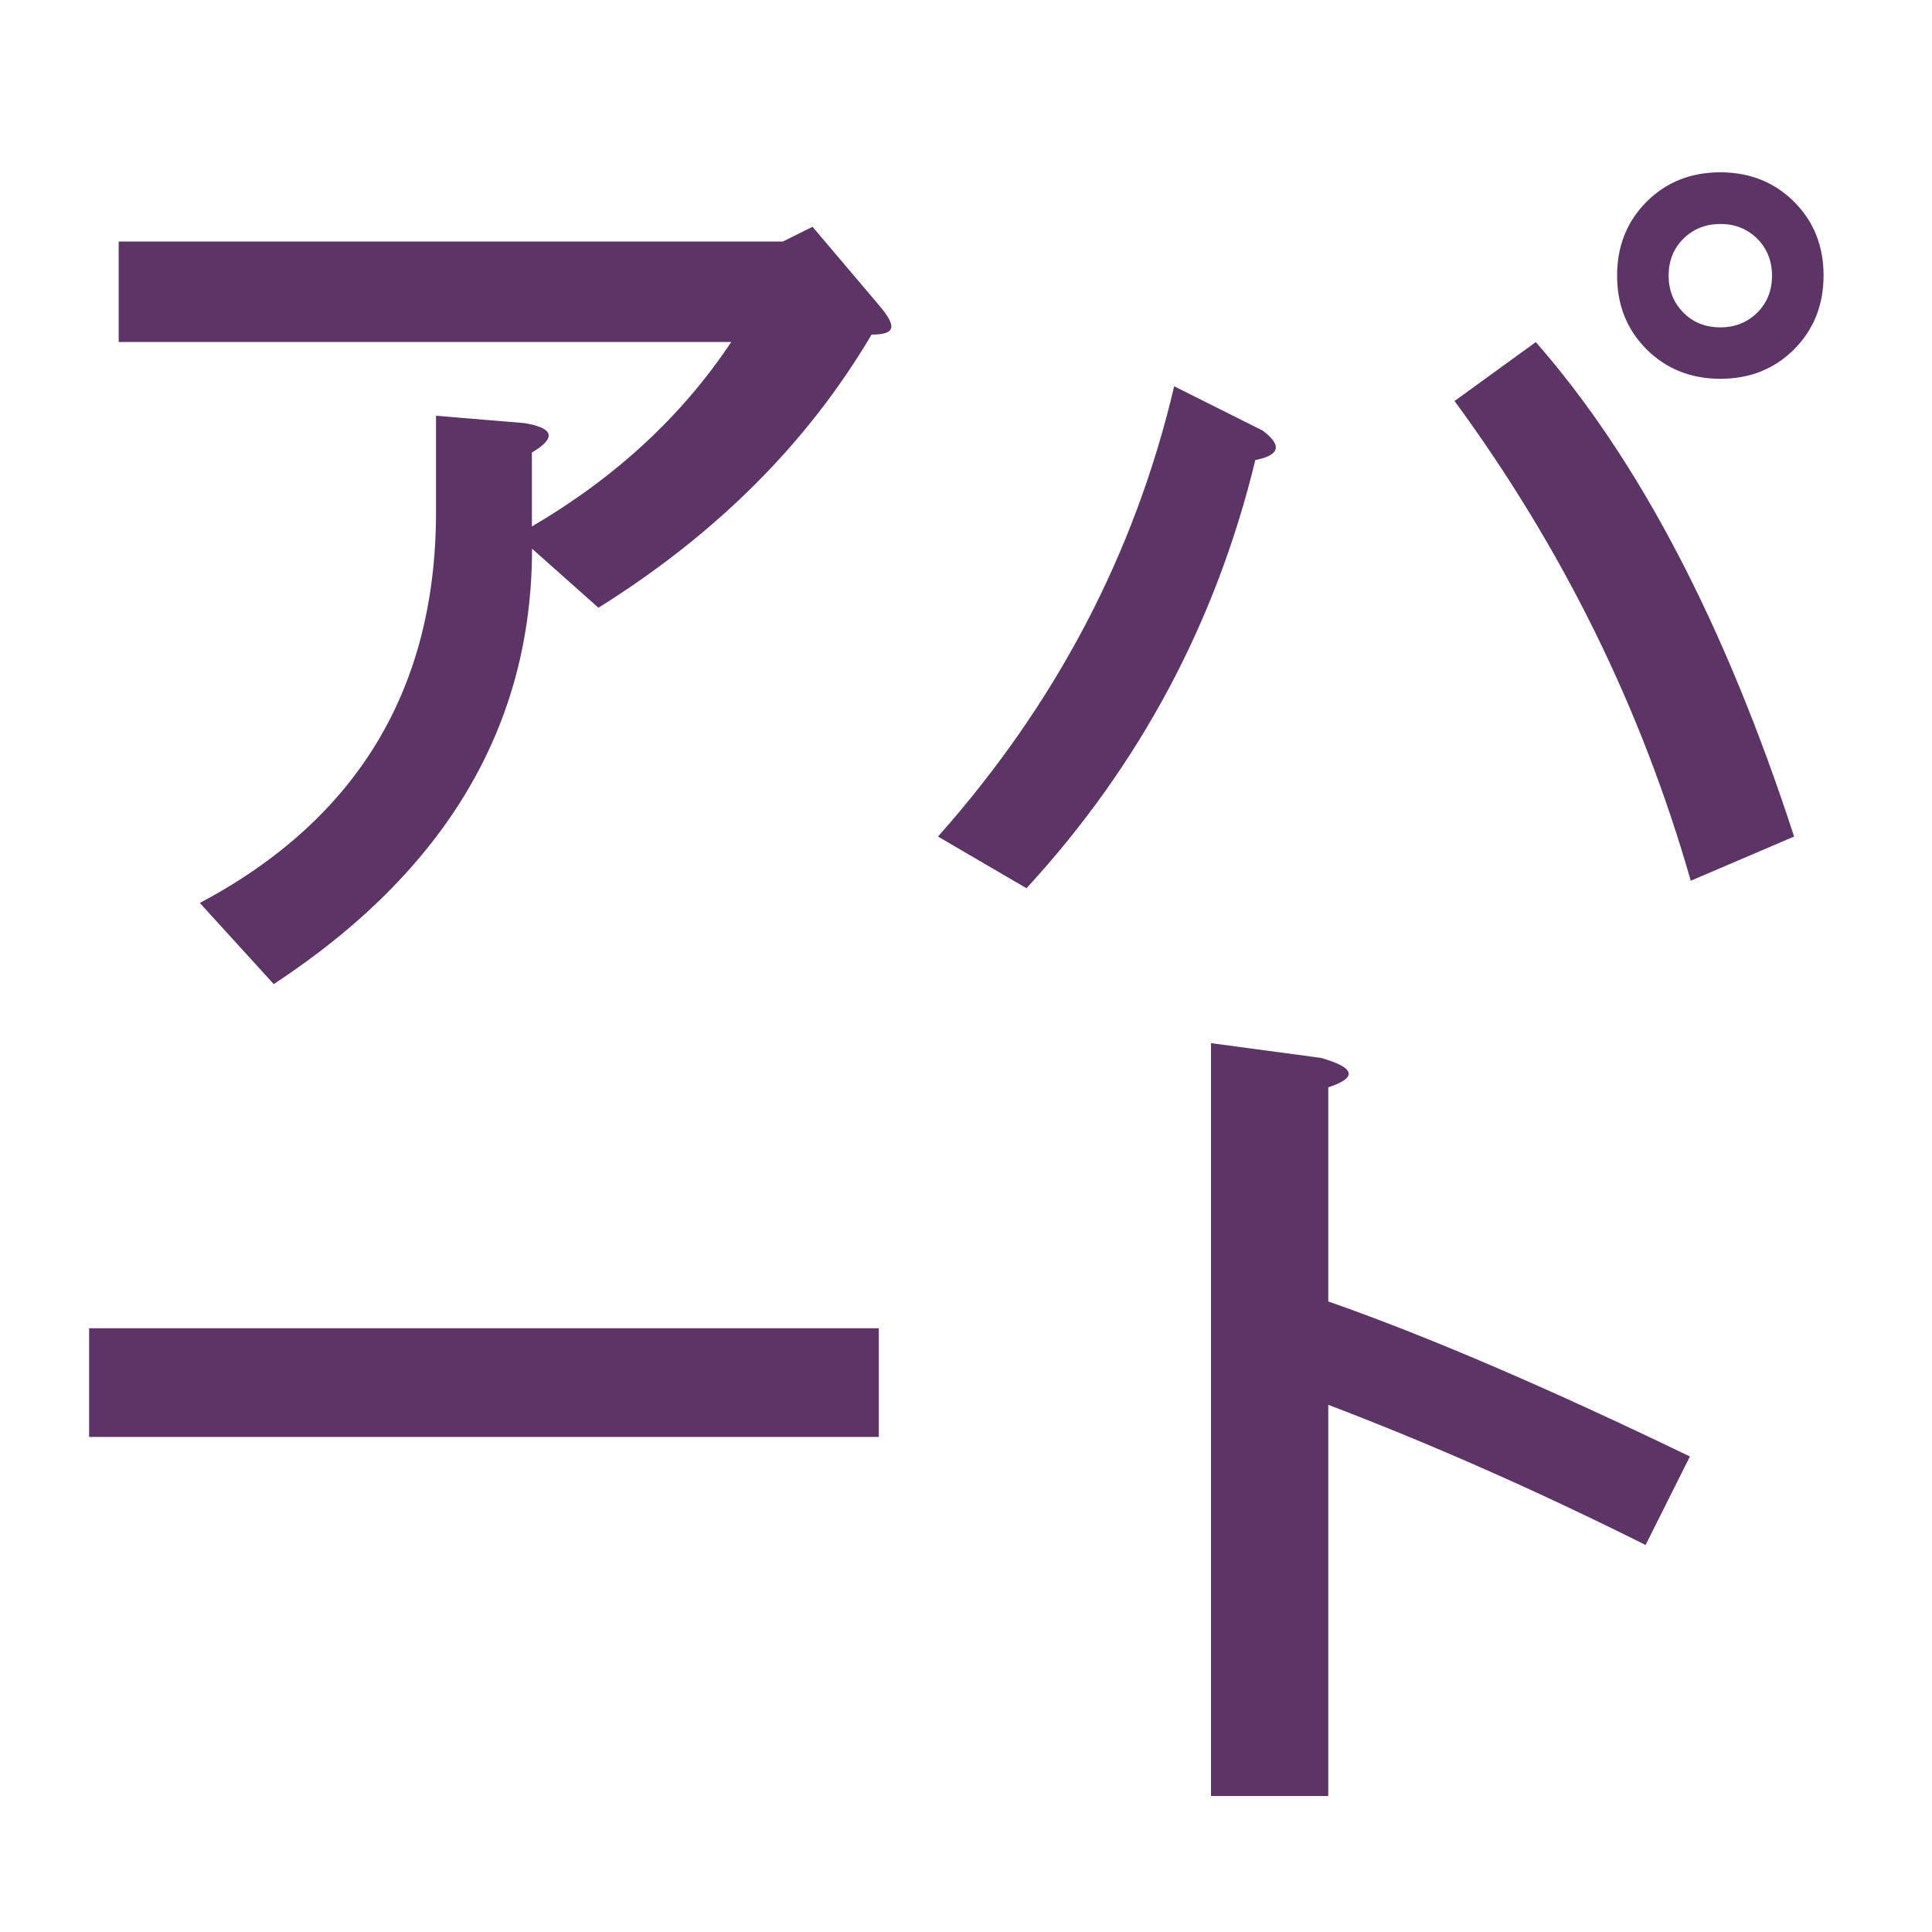
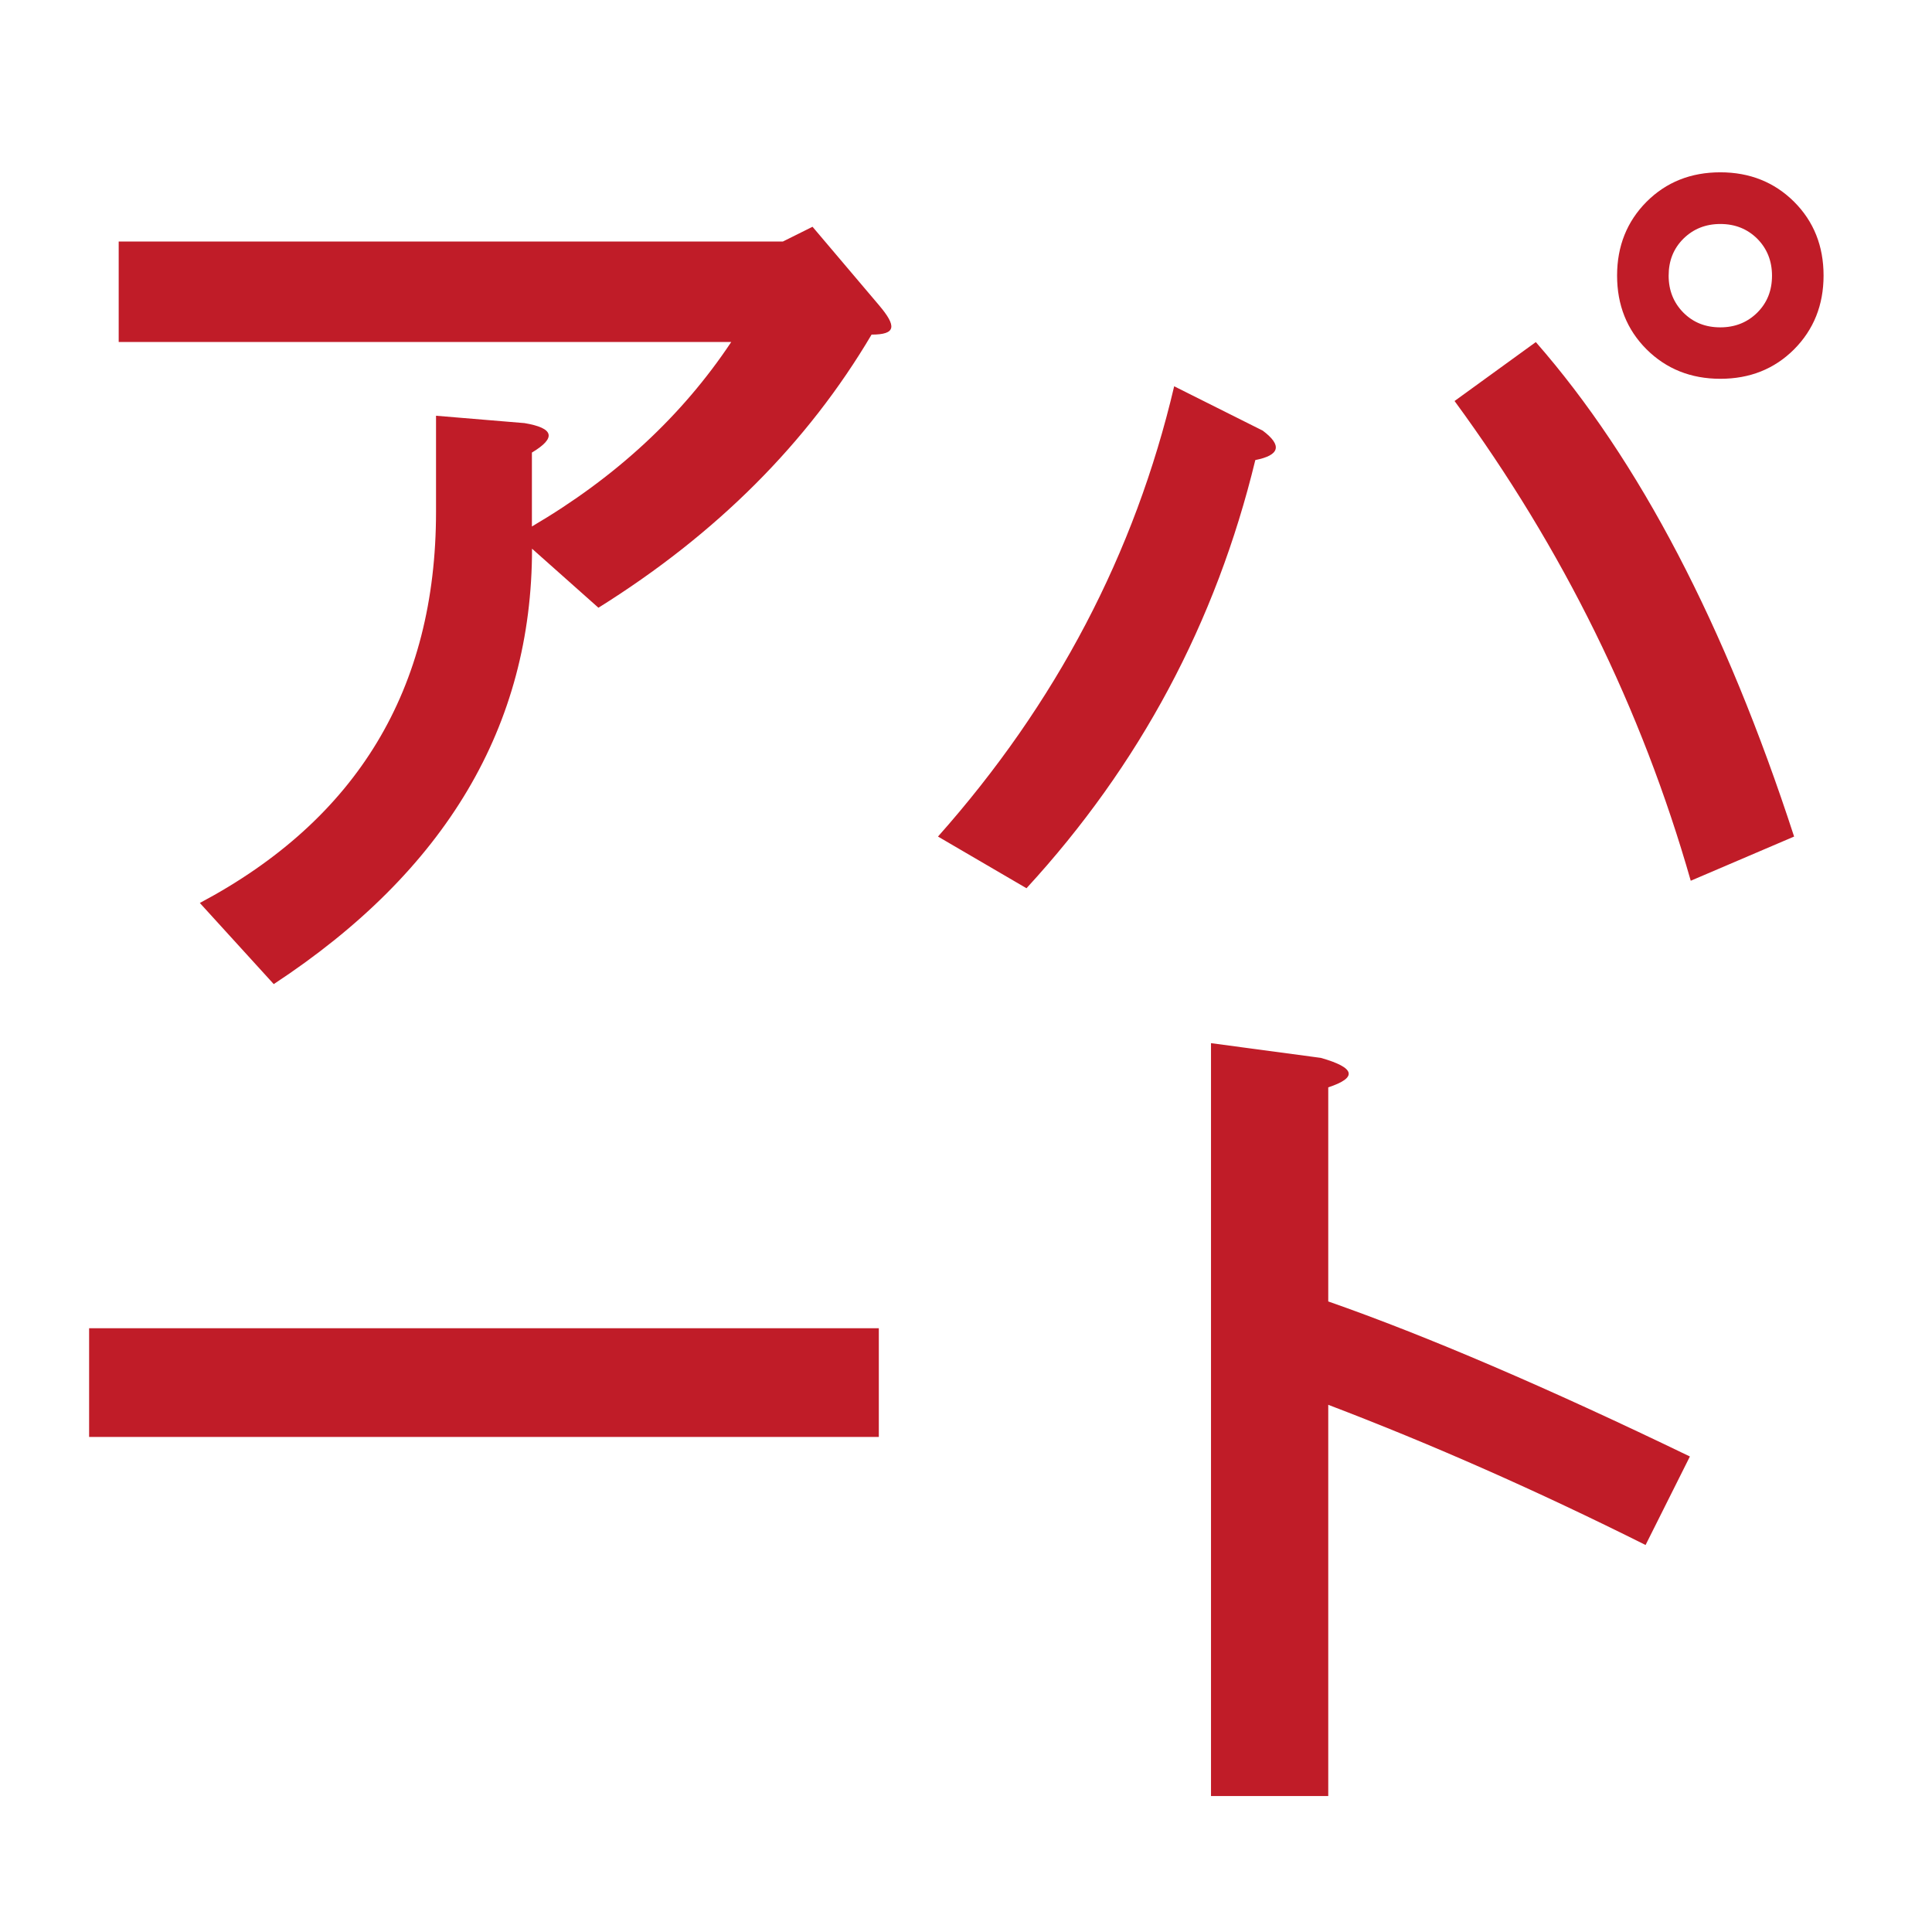
<svg xmlns="http://www.w3.org/2000/svg" width="16" height="16" viewBox="0 0 16 16" version="1.1" id="svg5" xml:space="preserve">
  <defs id="defs2" />
  <g id="layer1">
-     <path d="m 0.738,11.9 0,-0.9 h 6.54 l 0,0.9 z M 0.983,2.832 V 2 H 6.484 L 6.729,1.878 7.279,2.527 C 7.428,2.703 7.421,2.771 7.218,2.771 6.688,3.668 5.934,4.422 4.956,5.033 L 4.406,4.544 c 0,1.467 -0.713,2.669 -2.139,3.606 L 1.655,7.478 C 2.959,6.785 3.611,5.705 3.611,4.238 v -0.795 l 0.733,0.061 c 0.244,0.041 0.265,0.122 0.061,0.244 V 4.36 C 5.099,3.953 5.649,3.444 6.056,2.832 Z M 10.457,3.566 C 10.62,3.688 10.6,3.77 10.396,3.81 10.07,5.155 9.438,6.337 8.501,7.356 L 7.768,6.928 C 8.746,5.827 9.398,4.585 9.724,3.199 Z m 2.262,-0.733 c 0.856,0.978 1.569,2.343 2.139,4.095 L 14.002,7.294 C 13.595,5.868 12.943,4.544 12.046,3.321 Z m 1.222,-0.244 c 0.082,0.082 0.183,0.122 0.306,0.122 0.122,0 0.224,-0.041 0.306,-0.122 0.082,-0.082 0.122,-0.183 0.122,-0.306 0,-0.122 -0.041,-0.224 -0.122,-0.306 -0.082,-0.081 -0.183,-0.122 -0.306,-0.122 -0.122,0 -0.224,0.041 -0.306,0.122 -0.082,0.082 -0.122,0.183 -0.122,0.306 0,0.122 0.041,0.224 0.122,0.306 z M 13.636,1.671 c 0.163,-0.163 0.367,-0.244 0.611,-0.244 0.244,0 0.448,0.082 0.611,0.244 0.163,0.163 0.244,0.367 0.244,0.611 0,0.244 -0.082,0.448 -0.244,0.611 -0.163,0.163 -0.367,0.244 -0.611,0.244 -0.244,0 -0.448,-0.082 -0.611,-0.244 -0.163,-0.163 -0.244,-0.367 -0.244,-0.611 0,-0.244 0.082,-0.448 0.244,-0.611 z M 11,14.874 H 10.029 V 8.639 l 0.91,0.122 c 0.285,0.081 0.306,0.163 0.061,0.244 v 1.773 c 0.815,0.285 1.813,0.713 2.995,1.284 l -0.367,0.733 C 12.732,12.347 11.856,11.96 11,11.634 Z" style="font-weight:bold;font-size:medium;line-height:1.25;font-family:'Noto Sans KR';-inkscape-font-specification:'Noto Sans KR Bold';text-align:center;letter-spacing:0px;word-spacing:0px;text-anchor:middle;fill:#5c3566;stroke-width:1" id="path195369" />
+     <path d="m 0.738,11.9 0,-0.9 h 6.54 l 0,0.9 z M 0.983,2.832 V 2 H 6.484 L 6.729,1.878 7.279,2.527 C 7.428,2.703 7.421,2.771 7.218,2.771 6.688,3.668 5.934,4.422 4.956,5.033 L 4.406,4.544 c 0,1.467 -0.713,2.669 -2.139,3.606 L 1.655,7.478 C 2.959,6.785 3.611,5.705 3.611,4.238 v -0.795 l 0.733,0.061 c 0.244,0.041 0.265,0.122 0.061,0.244 V 4.36 C 5.099,3.953 5.649,3.444 6.056,2.832 Z M 10.457,3.566 C 10.62,3.688 10.6,3.77 10.396,3.81 10.07,5.155 9.438,6.337 8.501,7.356 L 7.768,6.928 C 8.746,5.827 9.398,4.585 9.724,3.199 Z m 2.262,-0.733 c 0.856,0.978 1.569,2.343 2.139,4.095 L 14.002,7.294 C 13.595,5.868 12.943,4.544 12.046,3.321 Z m 1.222,-0.244 c 0.082,0.082 0.183,0.122 0.306,0.122 0.122,0 0.224,-0.041 0.306,-0.122 0.082,-0.082 0.122,-0.183 0.122,-0.306 0,-0.122 -0.041,-0.224 -0.122,-0.306 -0.082,-0.081 -0.183,-0.122 -0.306,-0.122 -0.122,0 -0.224,0.041 -0.306,0.122 -0.082,0.082 -0.122,0.183 -0.122,0.306 0,0.122 0.041,0.224 0.122,0.306 z M 13.636,1.671 c 0.163,-0.163 0.367,-0.244 0.611,-0.244 0.244,0 0.448,0.082 0.611,0.244 0.163,0.163 0.244,0.367 0.244,0.611 0,0.244 -0.082,0.448 -0.244,0.611 -0.163,0.163 -0.367,0.244 -0.611,0.244 -0.244,0 -0.448,-0.082 -0.611,-0.244 -0.163,-0.163 -0.244,-0.367 -0.244,-0.611 0,-0.244 0.082,-0.448 0.244,-0.611 z M 11,14.874 H 10.029 V 8.639 l 0.91,0.122 c 0.285,0.081 0.306,0.163 0.061,0.244 v 1.773 c 0.815,0.285 1.813,0.713 2.995,1.284 l -0.367,0.733 C 12.732,12.347 11.856,11.96 11,11.634 Z" style="font-weight:bold;font-size:medium;line-height:1.25;font-family:'Noto Sans KR';-inkscape-font-specification:'Noto Sans KR Bold';text-align:center;letter-spacing:0px;word-spacing:0px;text-anchor:middle;fill:#c01c28;stroke-width:1" id="path195369" />
  </g>
</svg>
